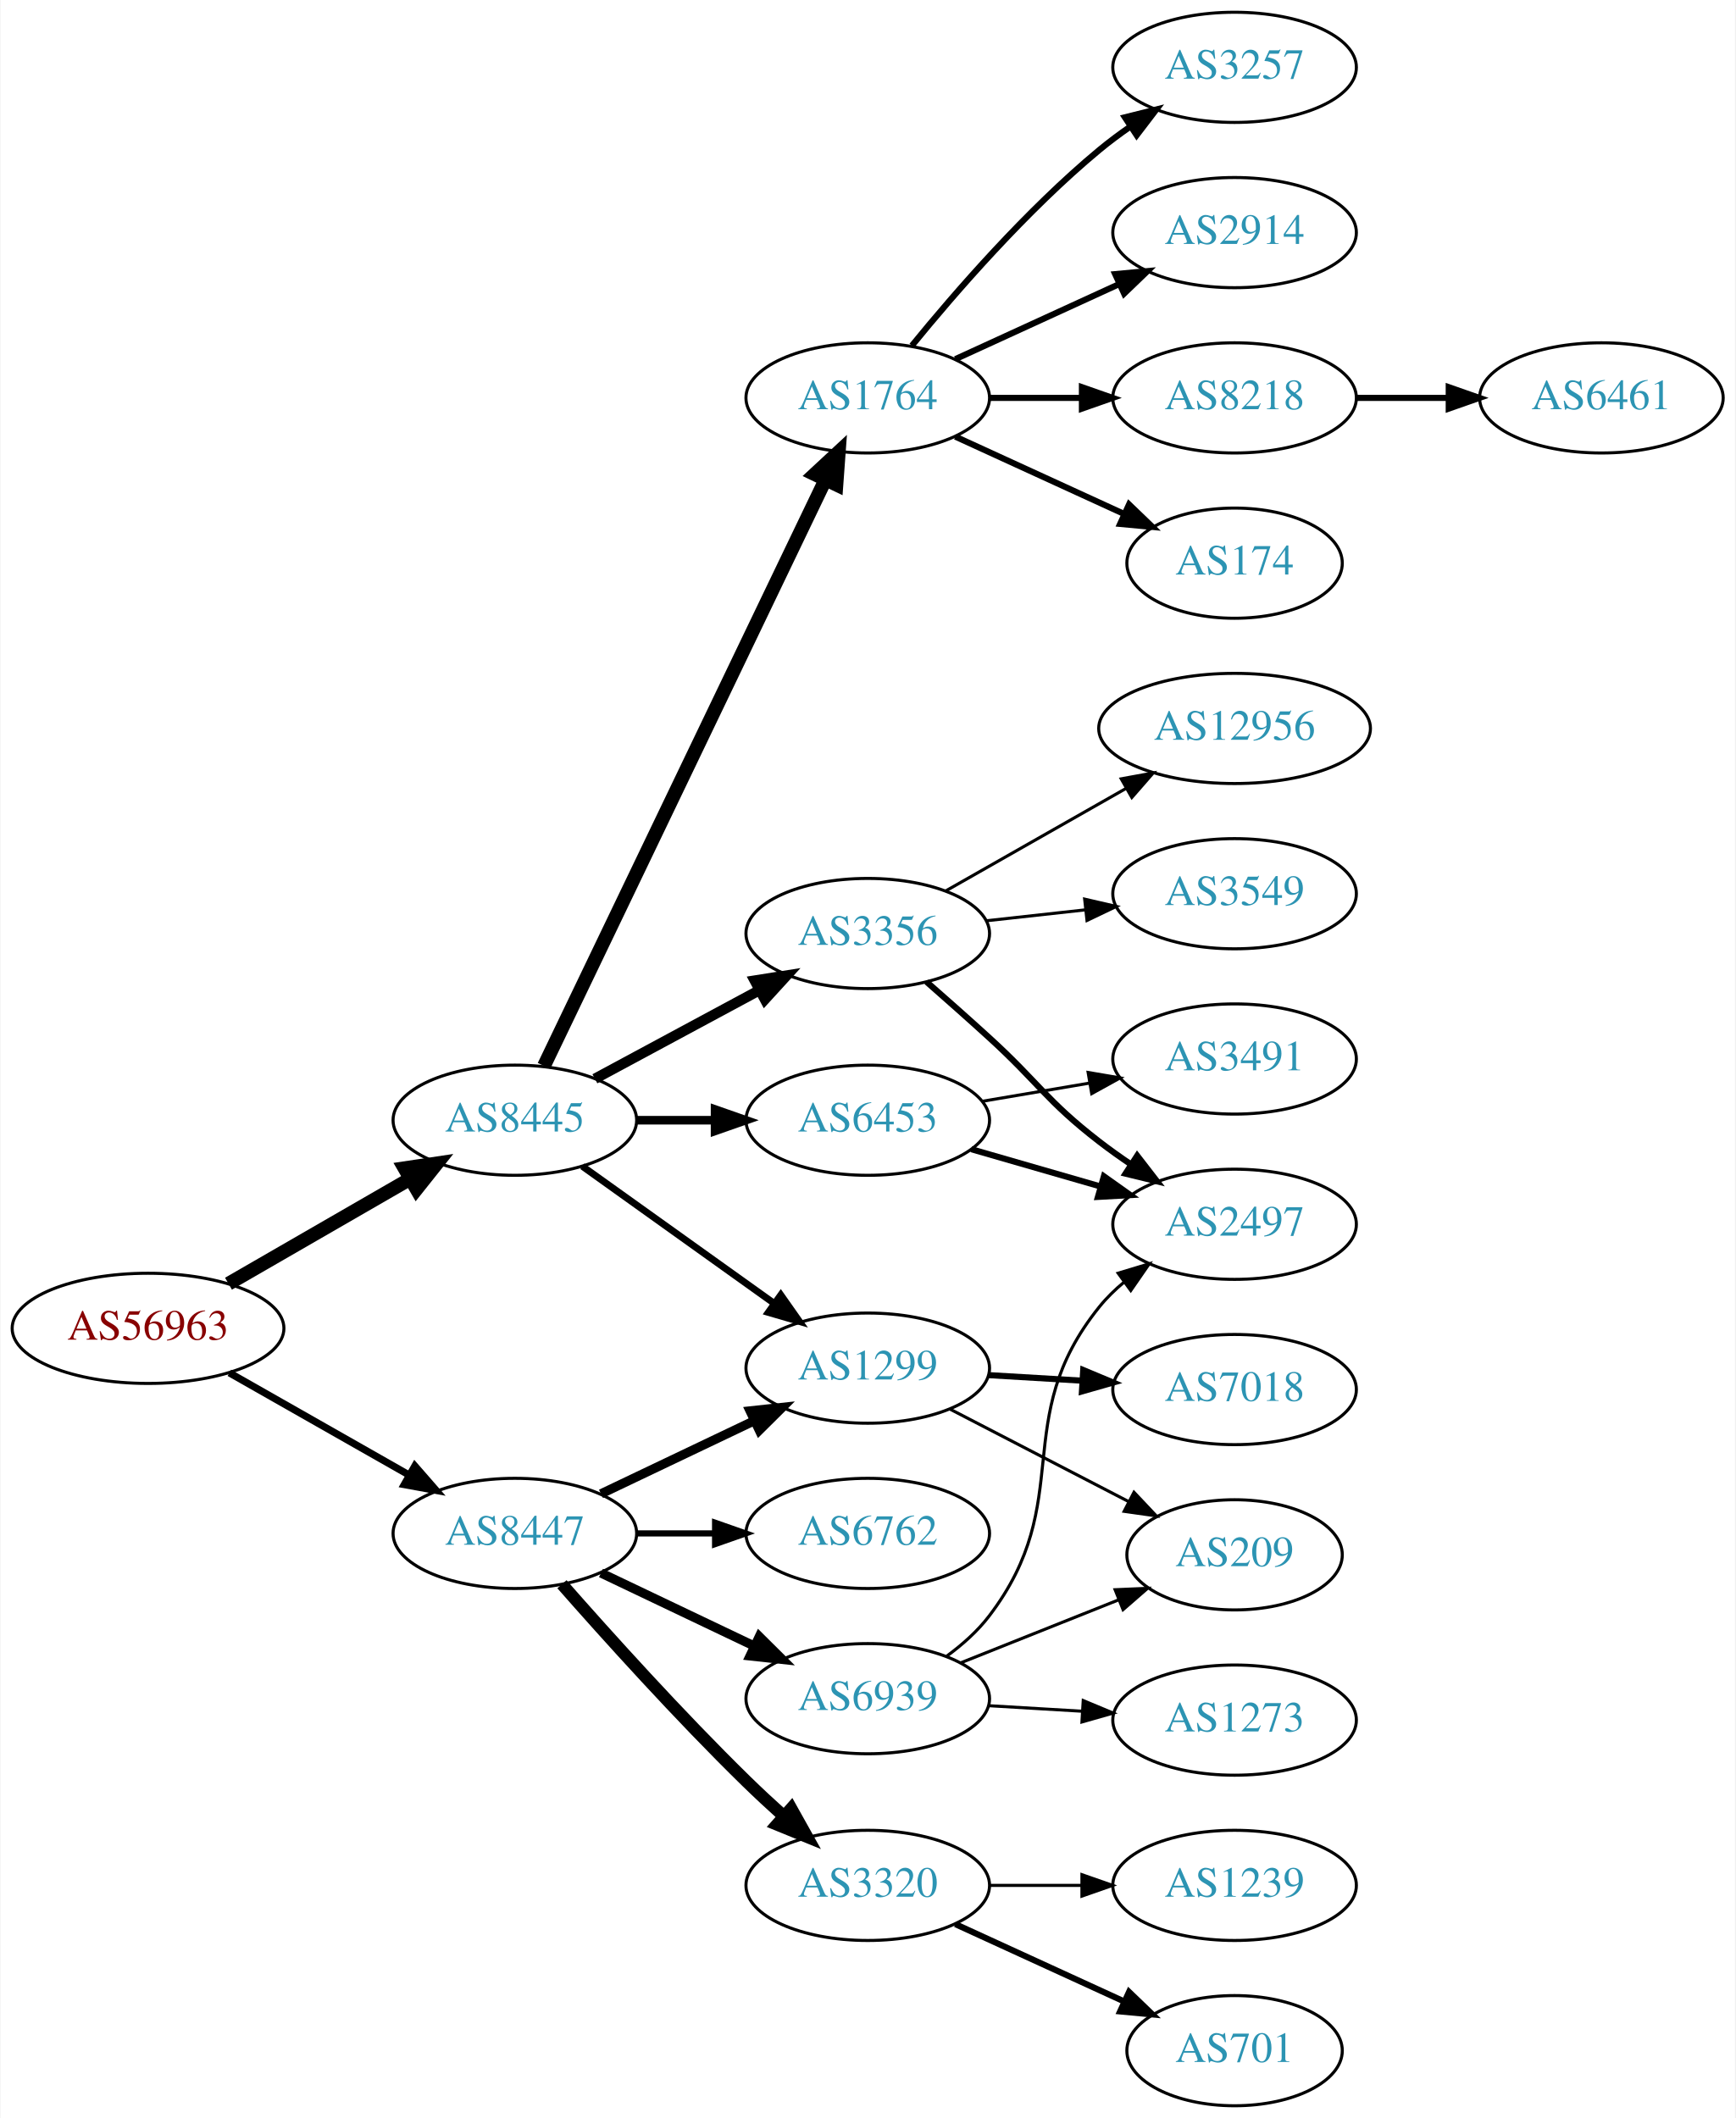
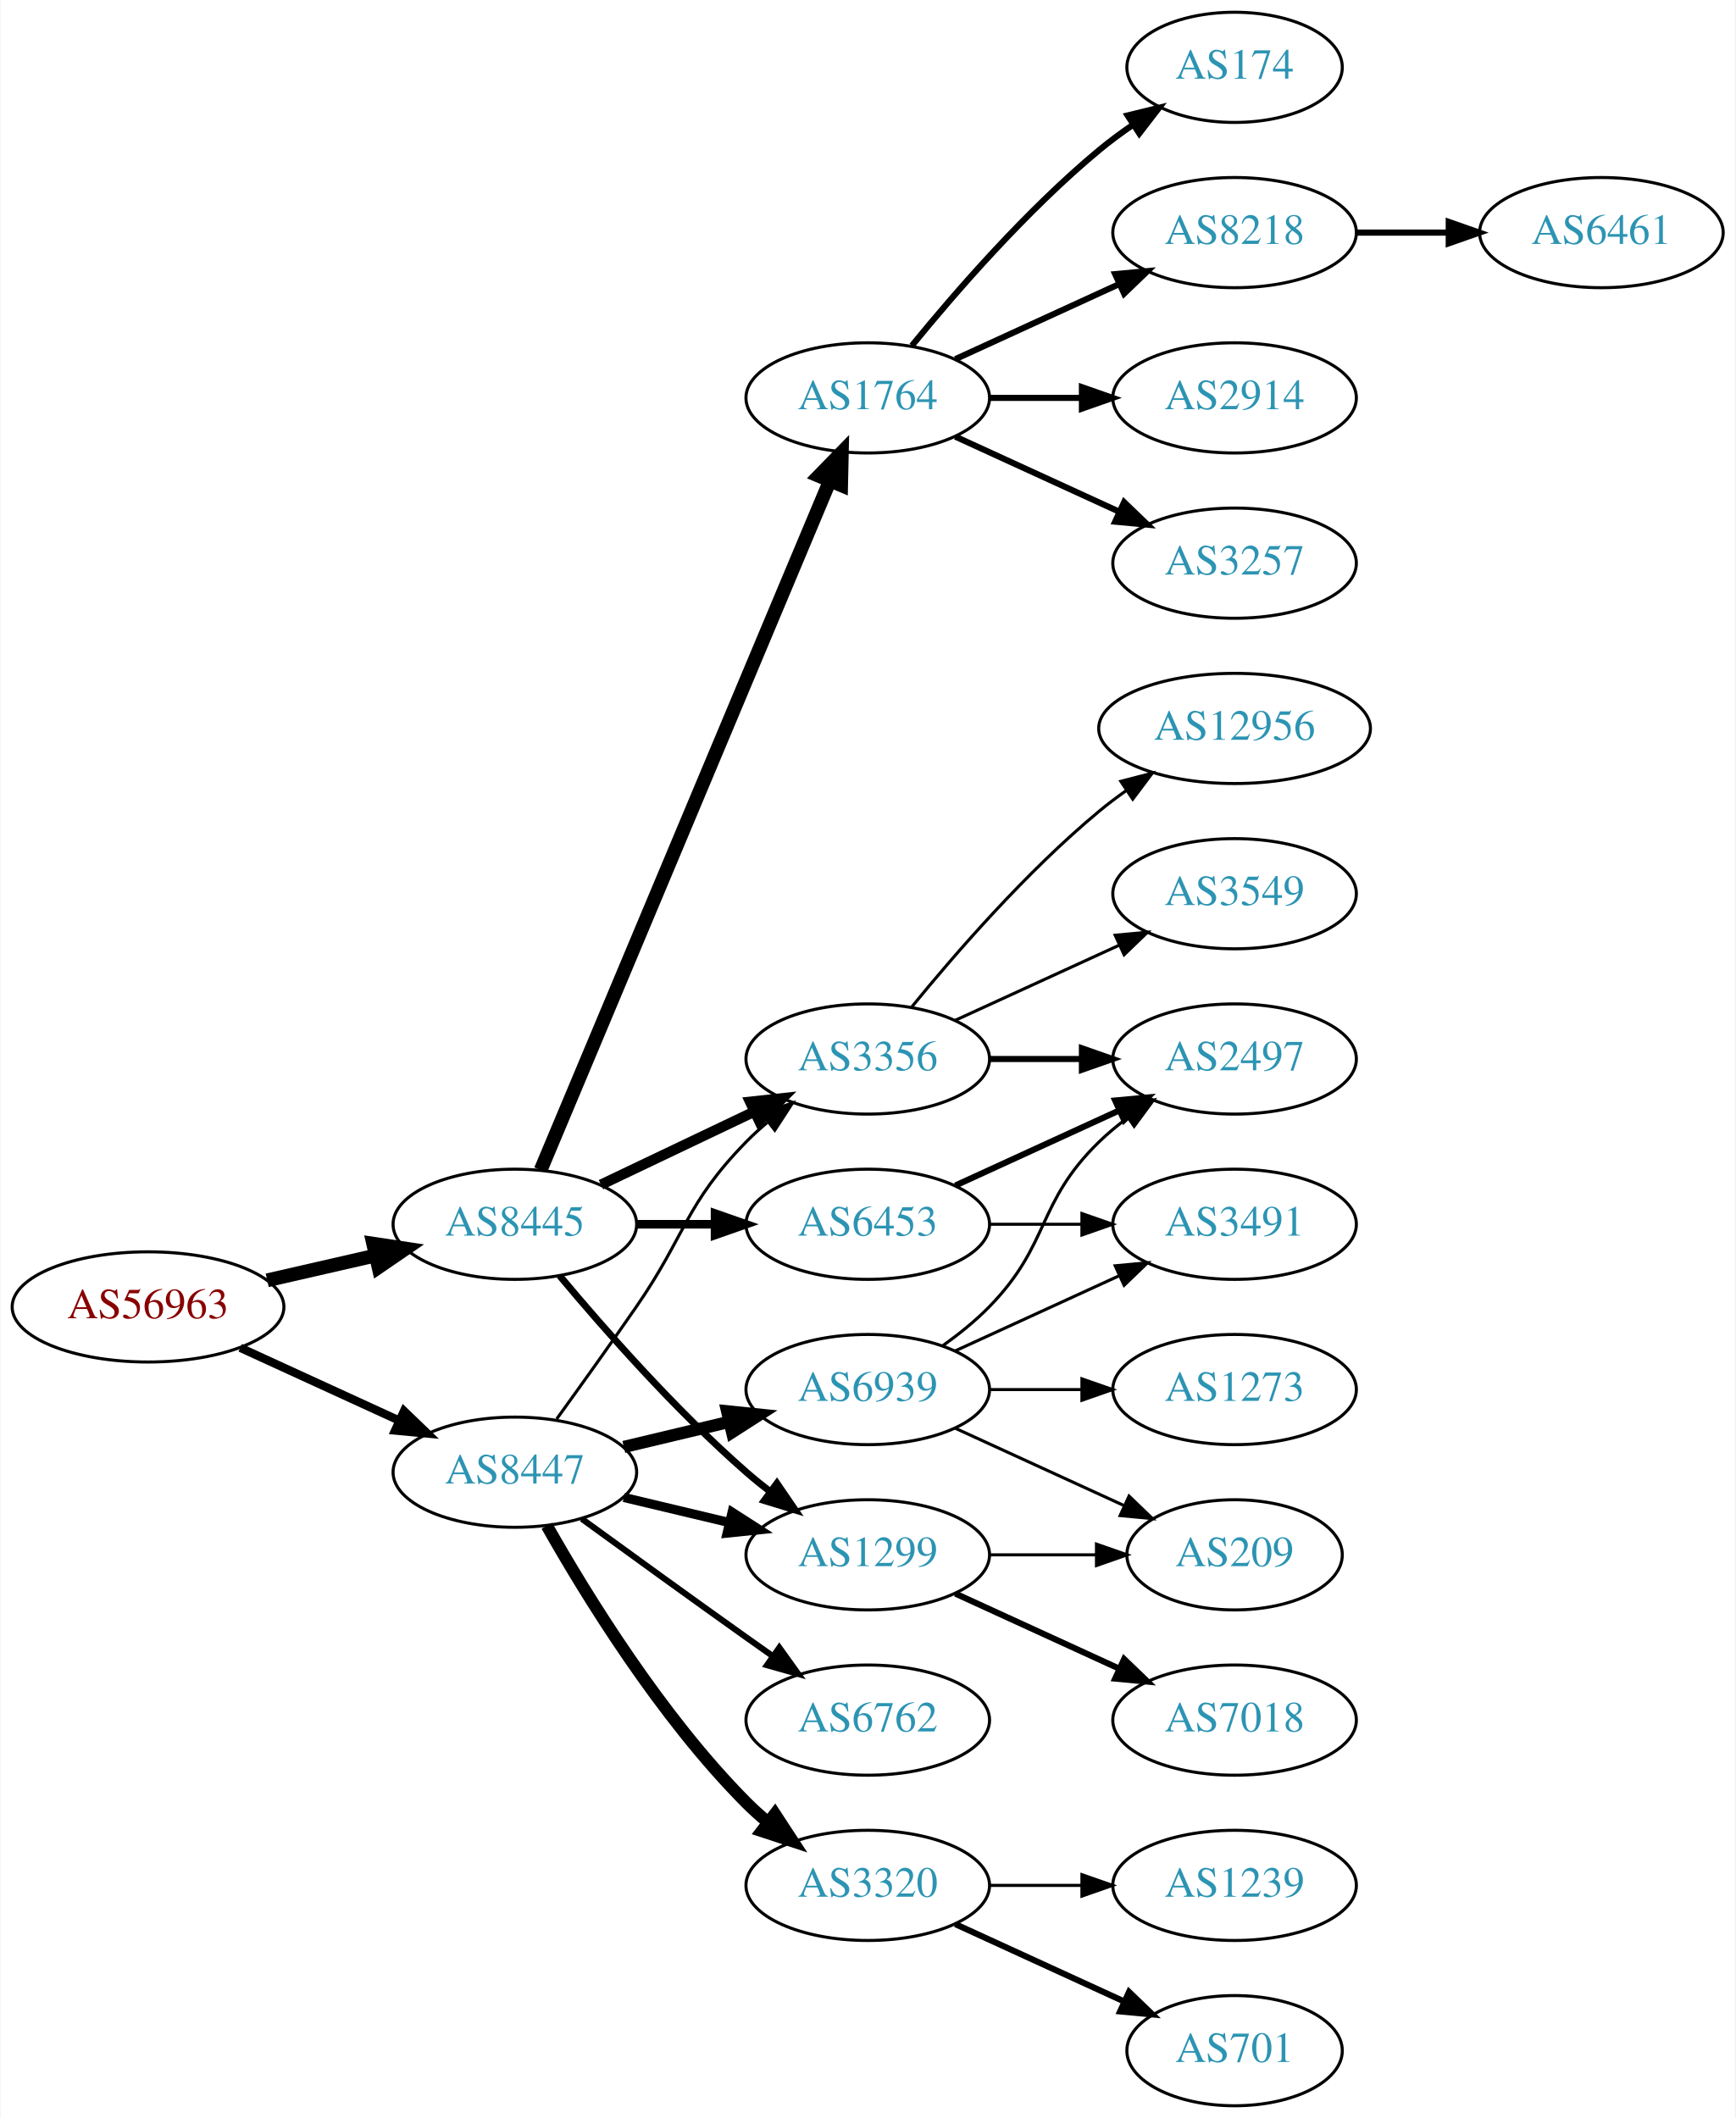
<svg xmlns="http://www.w3.org/2000/svg" xmlns:xlink="http://www.w3.org/1999/xlink" width="567pt" height="692pt" viewBox="0.00 0.00 566.66 692.00">
  <g id="graph0" class="graph" transform="scale(1 1) rotate(0) translate(4 688)">
    <polygon fill="white" stroke="none" points="-4,4 -4,-688 562.663,-688 562.663,4 -4,4" />
    <g id="node1" class="node">
      <g id="a_node1">
        <a xlink:href="/asn/56963" xlink:title="AS56963 ~ Skidata AG [AT]">
-           <ellipse fill="#ffffff" stroke="black" cx="44.196" cy="-254" rx="44.393" ry="18" />
-           <text text-anchor="middle" x="44.196" y="-250.3" font-family="Times,serif" font-size="14.00" fill="#880000">AS56963</text>
+           <ellipse fill="#ffffff" stroke="black" cx="44.196" cy="-261" rx="44.393" ry="18" />
+           <text text-anchor="middle" x="44.196" y="-257.3" font-family="Times,serif" font-size="14.00" fill="#880000">AS56963</text>
        </a>
      </g>
    </g>
    <g id="node2" class="node">
      <g id="a_node2">
        <a xlink:href="/asn/8445" xlink:title="AS8445 ~ SALZBURG-AG-AS [AT]">
-           <ellipse fill="#ffffff" stroke="black" cx="164.039" cy="-322" rx="39.794" ry="18" />
-           <text text-anchor="middle" x="164.039" y="-318.3" font-family="Times,serif" font-size="14.00" fill="#2c94b3">AS8445</text>
+           <ellipse fill="#ffffff" stroke="black" cx="164.039" cy="-288" rx="39.794" ry="18" />
+           <text text-anchor="middle" x="164.039" y="-284.3" font-family="Times,serif" font-size="14.00" fill="#2c94b3">AS8445</text>
        </a>
      </g>
    </g>
    <g id="edge1" class="edge">
-       <path fill="none" stroke="black" stroke-width="4.5" d="M70.476,-268.588C87.796,-278.582 110.947,-291.941 129.763,-302.799" />
-       <polygon fill="black" stroke="black" stroke-width="4.5" points="127.978,-306.314 138.607,-307.902 131.914,-299.493 127.978,-306.314" />
+       <path fill="none" stroke="black" stroke-width="4.5" d="M83.131,-269.692C94.371,-272.267 106.784,-275.111 118.407,-277.774" />
+       <polygon fill="black" stroke="black" stroke-width="4.5" points="117.742,-281.661 128.369,-280.057 119.501,-273.985 117.742,-281.661" />
    </g>
    <g id="node3" class="node">
      <g id="a_node3">
        <a xlink:href="/asn/8447" xlink:title="AS8447 ~ A1 Telekom Austria AG [AT]">
-           <ellipse fill="#ffffff" stroke="black" cx="164.039" cy="-187" rx="39.794" ry="18" />
-           <text text-anchor="middle" x="164.039" y="-183.3" font-family="Times,serif" font-size="14.00" fill="#2c94b3">AS8447</text>
+           <ellipse fill="#ffffff" stroke="black" cx="164.039" cy="-207" rx="39.794" ry="18" />
+           <text text-anchor="middle" x="164.039" y="-203.3" font-family="Times,serif" font-size="14.00" fill="#2c94b3">AS8447</text>
        </a>
      </g>
    </g>
    <g id="edge2" class="edge">
-       <path fill="none" stroke="black" stroke-width="2.348" d="M70.766,-239.462C87.985,-229.672 110.871,-216.66 129.542,-206.045" />
-       <polygon fill="black" stroke="black" stroke-width="2.348" points="131.363,-209.036 138.326,-201.05 127.903,-202.95 131.363,-209.036" />
+       <path fill="none" stroke="black" stroke-width="2.739" d="M74.326,-247.652C89.937,-240.498 109.335,-231.609 126.007,-223.97" />
+       <polygon fill="black" stroke="black" stroke-width="2.739" points="127.826,-226.986 135.459,-219.638 124.91,-220.622 127.826,-226.986" />
    </g>
    <g id="node4" class="node">
      <g id="a_node4">
-         <a xlink:href="/asn/3356" xlink:title="AS3356 ~ Level 3 Parent, LLC [US]">
-           <ellipse fill="#ffffff" stroke="black" cx="279.332" cy="-383" rx="39.794" ry="18" />
-           <text text-anchor="middle" x="279.332" y="-379.3" font-family="Times,serif" font-size="14.00" fill="#2c94b3">AS3356</text>
+         <a xlink:href="/asn/6453" xlink:title="AS6453 ~ TATA COMMUNICATIONS (AMERICA) INC [US]">
+           <ellipse fill="#ffffff" stroke="black" cx="279.332" cy="-288" rx="39.794" ry="18" />
+           <text text-anchor="middle" x="279.332" y="-284.3" font-family="Times,serif" font-size="14.00" fill="#2c94b3">AS6453</text>
        </a>
      </g>
    </g>
    <g id="edge3" class="edge">
-       <path fill="none" stroke="black" stroke-width="3.375" d="M190.182,-335.538C205.913,-344.008 226.397,-355.037 243.659,-364.331" />
-       <polygon fill="black" stroke="black" stroke-width="3.375" points="242.403,-367.63 252.867,-369.289 245.721,-361.467 242.403,-367.63" />
+       <path fill="none" stroke="black" stroke-width="2.812" d="M203.711,-288C211.914,-288 220.678,-288 229.21,-288" />
+       <polygon fill="black" stroke="black" stroke-width="2.812" points="229.449,-291.5 239.449,-288 229.449,-284.5 229.449,-291.5" />
    </g>
    <g id="node5" class="node">
      <g id="a_node5">
+         <a xlink:href="/asn/3356" xlink:title="AS3356 ~ Level 3 Parent, LLC [US]">
+           <ellipse fill="#ffffff" stroke="black" cx="279.332" cy="-342" rx="39.794" ry="18" />
+           <text text-anchor="middle" x="279.332" y="-338.3" font-family="Times,serif" font-size="14.00" fill="#2c94b3">AS3356</text>
+         </a>
+       </g>
+     </g>
+     <g id="edge4" class="edge">
+       <path fill="none" stroke="black" stroke-width="3.375" d="M192.175,-300.934C207.169,-308.081 225.99,-317.052 242.213,-324.785" />
+       <polygon fill="black" stroke="black" stroke-width="3.375" points="240.884,-328.028 251.417,-329.171 243.895,-321.709 240.884,-328.028" />
+     </g>
+     <g id="node6" class="node">
+       <g id="a_node6">
+         <a xlink:href="/asn/1299" xlink:title="AS1299 ~ Telia Carrier [EU]">
+           <ellipse fill="#ffffff" stroke="black" cx="279.332" cy="-180" rx="39.794" ry="18" />
+           <text text-anchor="middle" x="279.332" y="-176.3" font-family="Times,serif" font-size="14.00" fill="#2c94b3">AS1299</text>
+         </a>
+       </g>
+     </g>
+     <g id="edge5" class="edge">
+       <path fill="none" stroke="black" stroke-width="2.25" d="M178.669,-271.183C192.951,-254.071 216.498,-227.255 239.685,-207 242.151,-204.846 244.789,-202.706 247.487,-200.628" />
+       <polygon fill="black" stroke="black" stroke-width="2.25" points="249.66,-203.375 255.641,-194.63 245.512,-197.736 249.66,-203.375" />
+     </g>
+     <g id="node7" class="node">
+       <g id="a_node7">
        <a xlink:href="/asn/1764" xlink:title="AS1764 ~ NEXTLAYER-AS [AT]">
          <ellipse fill="#ffffff" stroke="black" cx="279.332" cy="-558" rx="39.794" ry="18" />
          <text text-anchor="middle" x="279.332" y="-554.3" font-family="Times,serif" font-size="14.00" fill="#2c94b3">AS1764</text>
        </a>
      </g>
    </g>
-     <g id="edge4" class="edge">
-       <path fill="none" stroke="black" stroke-width="4.5" d="M173.554,-339.738C193.245,-380.756 242.024,-482.368 265.417,-531.097" />
-       <polygon fill="black" stroke="black" stroke-width="4.5" points="261.995,-533.067 269.872,-540.378 269.094,-529.659 261.995,-533.067" />
-     </g>
-     <g id="node6" class="node">
-       <g id="a_node6">
-         <a xlink:href="/asn/1299" xlink:title="AS1299 ~ Telia Carrier [EU]">
-           <ellipse fill="#ffffff" stroke="black" cx="279.332" cy="-241" rx="39.794" ry="18" />
-           <text text-anchor="middle" x="279.332" y="-237.3" font-family="Times,serif" font-size="14.00" fill="#2c94b3">AS1299</text>
-         </a>
-       </g>
-     </g>
-     <g id="edge5" class="edge">
-       <path fill="none" stroke="black" stroke-width="2.25" d="M186.083,-306.954C203.697,-294.361 229.036,-276.245 248.701,-262.184" />
-       <polygon fill="black" stroke="black" stroke-width="2.25" points="250.917,-264.903 257.016,-256.24 246.845,-259.209 250.917,-264.903" />
-     </g>
-     <g id="node7" class="node">
-       <g id="a_node7">
-         <a xlink:href="/asn/6453" xlink:title="AS6453 ~ TATA COMMUNICATIONS (AMERICA) INC [US]">
-           <ellipse fill="#ffffff" stroke="black" cx="279.332" cy="-322" rx="39.794" ry="18" />
-           <text text-anchor="middle" x="279.332" y="-318.3" font-family="Times,serif" font-size="14.00" fill="#2c94b3">AS6453</text>
-         </a>
-       </g>
-     </g>
    <g id="edge6" class="edge">
-       <path fill="none" stroke="black" stroke-width="2.812" d="M203.711,-322C211.914,-322 220.678,-322 229.21,-322" />
-       <polygon fill="black" stroke="black" stroke-width="2.812" points="229.449,-325.5 239.449,-322 229.449,-318.5 229.449,-325.5" />
+       <path fill="none" stroke="black" stroke-width="4.5" d="M172.472,-305.715C191.797,-351.771 243.72,-475.514 266.893,-530.739" />
+       <polygon fill="black" stroke="black" stroke-width="4.5" points="263.371,-532.522 270.871,-540.219 270.632,-529.475 263.371,-532.522" />
+     </g>
+     <g id="edge22" class="edge">
+       <path fill="none" stroke="black" d="M177.718,-224.406C185.333,-234.937 195.166,-248.67 203.685,-261 220.081,-284.731 219.513,-294.383 239.685,-315 241.778,-317.139 244.061,-319.218 246.438,-321.21" />
+       <polygon fill="black" stroke="black" points="244.681,-324.275 254.738,-327.611 248.956,-318.732 244.681,-324.275" />
    </g>
    <g id="edge21" class="edge">
-       <path fill="none" stroke="black" stroke-width="3" d="M192.175,-199.934C207.169,-207.081 225.99,-216.052 242.213,-223.785" />
-       <polygon fill="black" stroke="black" stroke-width="3" points="240.884,-227.028 251.417,-228.171 243.895,-220.709 240.884,-227.028" />
+       <path fill="none" stroke="black" stroke-width="3" d="M199.646,-198.752C210.517,-196.162 222.671,-193.265 234.114,-190.538" />
+       <polygon fill="black" stroke="black" stroke-width="3" points="235.02,-193.92 243.936,-188.197 233.397,-187.111 235.02,-193.92" />
    </g>
    <g id="node19" class="node">
      <g id="a_node19">
+         <a xlink:href="/asn/6762" xlink:title="AS6762 ~ TELECOM ITALIA SPARKLE S.p.A. [IT]">
+           <ellipse fill="#ffffff" stroke="black" cx="279.332" cy="-126" rx="39.794" ry="18" />
+           <text text-anchor="middle" x="279.332" y="-122.3" font-family="Times,serif" font-size="14.00" fill="#2c94b3">AS6762</text>
+         </a>
+       </g>
+     </g>
+     <g id="edge19" class="edge">
+       <path fill="none" stroke="black" stroke-width="2" d="M185.887,-191.778C200.821,-180.909 221.435,-165.975 239.685,-153 242.506,-150.995 245.449,-148.915 248.397,-146.841" />
+       <polygon fill="black" stroke="black" stroke-width="2" points="250.443,-149.681 256.621,-141.074 246.424,-143.95 250.443,-149.681" />
+     </g>
+     <g id="node20" class="node">
+       <g id="a_node20">
        <a xlink:href="/asn/3320" xlink:title="AS3320 ~ DTAG [DE]">
          <ellipse fill="#ffffff" stroke="black" cx="279.332" cy="-72" rx="39.794" ry="18" />
          <text text-anchor="middle" x="279.332" y="-68.3" font-family="Times,serif" font-size="14.00" fill="#2c94b3">AS3320</text>
        </a>
      </g>
    </g>
-     <g id="edge19" class="edge">
-       <path fill="none" stroke="black" stroke-width="4" d="M179.425,-170.393C194.114,-153.679 217.801,-127.385 239.685,-106 243.502,-102.27 247.641,-98.43 251.745,-94.735" />
-       <polygon fill="black" stroke="black" stroke-width="4" points="254.329,-97.121 259.497,-87.873 249.689,-91.88 254.329,-97.121" />
-     </g>
-     <g id="node20" class="node">
-       <g id="a_node20">
-         <a xlink:href="/asn/6762" xlink:title="AS6762 ~ TELECOM ITALIA SPARKLE S.p.A. [IT]">
-           <ellipse fill="#ffffff" stroke="black" cx="279.332" cy="-187" rx="39.794" ry="18" />
-           <text text-anchor="middle" x="279.332" y="-183.3" font-family="Times,serif" font-size="14.00" fill="#2c94b3">AS6762</text>
-         </a>
-       </g>
-     </g>
    <g id="edge20" class="edge">
-       <path fill="none" stroke="black" stroke-width="2" d="M203.711,-187C211.914,-187 220.678,-187 229.21,-187" />
-       <polygon fill="black" stroke="black" stroke-width="2" points="229.449,-190.5 239.449,-187 229.449,-183.5 229.449,-190.5" />
+       <path fill="none" stroke="black" stroke-width="4" d="M174.498,-189.51C187.28,-166.904 211.712,-127.114 239.685,-99 241.796,-96.879 244.092,-94.812 246.477,-92.829" />
+       <polygon fill="black" stroke="black" stroke-width="4" points="248.993,-95.31 254.793,-86.444 244.73,-89.758 248.993,-95.31" />
    </g>
    <g id="node21" class="node">
      <g id="a_node21">
        <a xlink:href="/asn/6939" xlink:title="AS6939 ~ Hurricane Electric LLC [US]">
-           <ellipse fill="#ffffff" stroke="black" cx="279.332" cy="-133" rx="39.794" ry="18" />
-           <text text-anchor="middle" x="279.332" y="-129.3" font-family="Times,serif" font-size="14.00" fill="#2c94b3">AS6939</text>
-         </a>
-       </g>
-     </g>
-     <g id="edge22" class="edge">
-       <path fill="none" stroke="black" stroke-width="3" d="M192.175,-174.066C207.169,-166.919 225.99,-157.948 242.213,-150.215" />
-       <polygon fill="black" stroke="black" stroke-width="3" points="243.895,-153.291 251.417,-145.829 240.884,-146.972 243.895,-153.291" />
-     </g>
-     <g id="node8" class="node">
-       <g id="a_node8">
+           <ellipse fill="#ffffff" stroke="black" cx="279.332" cy="-234" rx="39.794" ry="18" />
+           <text text-anchor="middle" x="279.332" y="-230.3" font-family="Times,serif" font-size="14.00" fill="#2c94b3">AS6939</text>
+         </a>
+       </g>
+     </g>
+     <g id="edge23" class="edge">
+       <path fill="none" stroke="black" stroke-width="4" d="M199.646,-215.248C210.517,-217.838 222.671,-220.735 234.114,-223.462" />
+       <polygon fill="black" stroke="black" stroke-width="4" points="233.397,-226.889 243.936,-225.803 235.02,-220.08 233.397,-226.889" />
+     </g>
+     <g id="node14" class="node">
+       <g id="a_node14">
+         <a xlink:href="/asn/2497" xlink:title="AS2497 ~ Internet Initiative Japan Inc. [JP]">
+           <ellipse fill="#ffffff" stroke="black" cx="399.174" cy="-342" rx="39.794" ry="18" />
+           <text text-anchor="middle" x="399.174" y="-338.3" font-family="Times,serif" font-size="14.00" fill="#2c94b3">AS2497</text>
+         </a>
+       </g>
+     </g>
+     <g id="edge17" class="edge">
+       <path fill="none" stroke="black" stroke-width="2" d="M307.96,-300.661C323.917,-307.973 344.188,-317.261 361.471,-325.181" />
+       <polygon fill="black" stroke="black" stroke-width="2" points="360.169,-328.435 370.718,-329.419 363.085,-322.071 360.169,-328.435" />
+     </g>
+     <g id="node17" class="node">
+       <g id="a_node17">
+         <a xlink:href="/asn/3491" xlink:title="AS3491 ~ PCCW Global, Inc. [US]">
+           <ellipse fill="#ffffff" stroke="black" cx="399.174" cy="-288" rx="39.794" ry="18" />
+           <text text-anchor="middle" x="399.174" y="-284.3" font-family="Times,serif" font-size="14.00" fill="#2c94b3">AS3491</text>
+         </a>
+       </g>
+     </g>
+     <g id="edge16" class="edge">
+       <path fill="none" stroke="black" d="M319.244,-288C328.798,-288 339.147,-288 349.11,-288" />
+       <polygon fill="black" stroke="black" points="349.302,-291.5 359.302,-288 349.302,-284.5 349.302,-291.5" />
+     </g>
+     <g id="edge13" class="edge">
+       <path fill="none" stroke="black" stroke-width="2" d="M319.244,-342C328.798,-342 339.147,-342 349.11,-342" />
+       <polygon fill="black" stroke="black" stroke-width="2" points="349.302,-345.5 359.302,-342 349.302,-338.5 349.302,-345.5" />
+     </g>
+     <g id="node15" class="node">
+       <g id="a_node15">
+         <a xlink:href="/asn/12956" xlink:title="AS12956 ~ TELXIUS [ES]">
+           <ellipse fill="#ffffff" stroke="black" cx="399.174" cy="-450" rx="44.393" ry="18" />
+           <text text-anchor="middle" x="399.174" y="-446.3" font-family="Times,serif" font-size="14.00" fill="#2c94b3">AS12956</text>
+         </a>
+       </g>
+     </g>
+     <g id="edge14" class="edge">
+       <path fill="none" stroke="black" d="M293.751,-359.065C307.865,-376.375 331.28,-403.345 354.978,-423 357.716,-425.271 360.659,-427.494 363.677,-429.63" />
+       <polygon fill="black" stroke="black" points="362.009,-432.725 372.266,-435.379 365.903,-426.908 362.009,-432.725" />
+     </g>
+     <g id="node16" class="node">
+       <g id="a_node16">
        <a xlink:href="/asn/3549" xlink:title="AS3549 ~ Level 3 Parent, LLC [US]">
          <ellipse fill="#ffffff" stroke="black" cx="399.174" cy="-396" rx="39.794" ry="18" />
          <text text-anchor="middle" x="399.174" y="-392.3" font-family="Times,serif" font-size="14.00" fill="#2c94b3">AS3549</text>
        </a>
      </g>
    </g>
+     <g id="edge15" class="edge">
+       <path fill="none" stroke="black" d="M307.96,-354.661C323.917,-361.973 344.188,-371.261 361.471,-379.181" />
+       <polygon fill="black" stroke="black" points="360.169,-382.435 370.718,-383.419 363.085,-376.071 360.169,-382.435" />
+     </g>
+     <g id="node8" class="node">
+       <g id="a_node8">
+         <a xlink:href="/asn/7018" xlink:title="AS7018 ~ AT&amp;T Services, Inc. [US]">
+           <ellipse fill="#ffffff" stroke="black" cx="399.174" cy="-126" rx="39.794" ry="18" />
+           <text text-anchor="middle" x="399.174" y="-122.3" font-family="Times,serif" font-size="14.00" fill="#2c94b3">AS7018</text>
+         </a>
+       </g>
+     </g>
    <g id="edge7" class="edge">
-       <path fill="none" stroke="black" d="M317.942,-387.149C328.253,-388.287 339.57,-389.535 350.37,-390.726" />
-       <polygon fill="black" stroke="black" points="350.194,-394.228 360.517,-391.846 350.961,-387.27 350.194,-394.228" />
+       <path fill="none" stroke="black" stroke-width="2" d="M307.96,-167.339C323.917,-160.027 344.188,-150.739 361.471,-142.819" />
+       <polygon fill="black" stroke="black" stroke-width="2" points="363.085,-145.929 370.718,-138.581 360.169,-139.565 363.085,-145.929" />
    </g>
    <g id="node9" class="node">
      <g id="a_node9">
-         <a xlink:href="/asn/2497" xlink:title="AS2497 ~ Internet Initiative Japan Inc. [JP]">
-           <ellipse fill="#ffffff" stroke="black" cx="399.174" cy="-288" rx="39.794" ry="18" />
-           <text text-anchor="middle" x="399.174" y="-284.3" font-family="Times,serif" font-size="14.00" fill="#2c94b3">AS2497</text>
+         <a xlink:href="/asn/209" xlink:title="AS209 ~ CenturyLink Communications, LLC [US]">
+           <ellipse fill="#ffffff" stroke="black" cx="399.174" cy="-180" rx="35.194" ry="18" />
+           <text text-anchor="middle" x="399.174" y="-176.3" font-family="Times,serif" font-size="14.00" fill="#2c94b3">AS209</text>
        </a>
      </g>
    </g>
    <g id="edge8" class="edge">
-       <path fill="none" stroke="black" stroke-width="2" d="M298.537,-367.218C305.032,-361.525 312.374,-355.02 318.978,-349 335.242,-334.174 337.562,-328.454 354.978,-315 358.285,-312.445 361.843,-309.914 365.446,-307.484" />
-       <polygon fill="black" stroke="black" stroke-width="2" points="367.357,-310.417 373.84,-302.037 363.546,-304.545 367.357,-310.417" />
+       <path fill="none" stroke="black" d="M319.244,-180C330.331,-180 342.491,-180 353.873,-180" />
+       <polygon fill="black" stroke="black" points="354.055,-183.5 364.055,-180 354.055,-176.5 354.055,-183.5" />
    </g>
    <g id="node10" class="node">
      <g id="a_node10">
-         <a xlink:href="/asn/12956" xlink:title="AS12956 ~ TELXIUS [ES]">
-           <ellipse fill="#ffffff" stroke="black" cx="399.174" cy="-450" rx="44.393" ry="18" />
-           <text text-anchor="middle" x="399.174" y="-446.3" font-family="Times,serif" font-size="14.00" fill="#2c94b3">AS12956</text>
+         <a xlink:href="/asn/3257" xlink:title="AS3257 ~ GTT [DE]">
+           <ellipse fill="#ffffff" stroke="black" cx="399.174" cy="-504" rx="39.794" ry="18" />
+           <text text-anchor="middle" x="399.174" y="-500.3" font-family="Times,serif" font-size="14.00" fill="#2c94b3">AS3257</text>
        </a>
      </g>
    </g>
    <g id="edge9" class="edge">
-       <path fill="none" stroke="black" d="M304.749,-396.882C321.782,-406.567 344.754,-419.628 363.657,-430.375" />
-       <polygon fill="black" stroke="black" points="362.142,-433.54 372.566,-435.44 365.602,-427.455 362.142,-433.54" />
+       <path fill="none" stroke="black" stroke-width="2" d="M307.96,-545.339C323.917,-538.027 344.188,-528.739 361.471,-520.819" />
+       <polygon fill="black" stroke="black" stroke-width="2" points="363.085,-523.929 370.718,-516.581 360.169,-517.565 363.085,-523.929" />
    </g>
    <g id="node11" class="node">
      <g id="a_node11">
-         <a xlink:href="/asn/2914" xlink:title="AS2914 ~ NTT America, Inc. [US]">
-           <ellipse fill="#ffffff" stroke="black" cx="399.174" cy="-612" rx="39.794" ry="18" />
-           <text text-anchor="middle" x="399.174" y="-608.3" font-family="Times,serif" font-size="14.00" fill="#2c94b3">AS2914</text>
+         <a xlink:href="/asn/174" xlink:title="AS174 ~ Cogent Communications [US]">
+           <ellipse fill="#ffffff" stroke="black" cx="399.174" cy="-666" rx="35.194" ry="18" />
+           <text text-anchor="middle" x="399.174" y="-662.3" font-family="Times,serif" font-size="14.00" fill="#2c94b3">AS174</text>
        </a>
      </g>
    </g>
    <g id="edge10" class="edge">
-       <path fill="none" stroke="black" stroke-width="2" d="M307.96,-570.661C323.917,-577.973 344.188,-587.261 361.471,-595.181" />
-       <polygon fill="black" stroke="black" stroke-width="2" points="360.169,-598.435 370.718,-599.419 363.085,-592.071 360.169,-598.435" />
+       <path fill="none" stroke="black" stroke-width="2" d="M293.751,-575.065C307.865,-592.375 331.28,-619.345 354.978,-639 358.441,-641.872 362.234,-644.669 366.088,-647.308" />
+       <polygon fill="black" stroke="black" stroke-width="2" points="364.231,-650.275 374.521,-652.797 368.05,-644.408 364.231,-650.275" />
    </g>
    <g id="node12" class="node">
      <g id="a_node12">
        <a xlink:href="/asn/8218" xlink:title="AS8218 ~ legacy Neotelecoms [FR]">
+           <ellipse fill="#ffffff" stroke="black" cx="399.174" cy="-612" rx="39.794" ry="18" />
+           <text text-anchor="middle" x="399.174" y="-608.3" font-family="Times,serif" font-size="14.00" fill="#2c94b3">AS8218</text>
+         </a>
+       </g>
+     </g>
+     <g id="edge11" class="edge">
+       <path fill="none" stroke="black" stroke-width="2" d="M307.96,-570.661C323.917,-577.973 344.188,-587.261 361.471,-595.181" />
+       <polygon fill="black" stroke="black" stroke-width="2" points="360.169,-598.435 370.718,-599.419 363.085,-592.071 360.169,-598.435" />
+     </g>
+     <g id="node13" class="node">
+       <g id="a_node13">
+         <a xlink:href="/asn/2914" xlink:title="AS2914 ~ NTT America, Inc. [US]">
          <ellipse fill="#ffffff" stroke="black" cx="399.174" cy="-558" rx="39.794" ry="18" />
-           <text text-anchor="middle" x="399.174" y="-554.3" font-family="Times,serif" font-size="14.00" fill="#2c94b3">AS8218</text>
-         </a>
-       </g>
-     </g>
-     <g id="edge11" class="edge">
+           <text text-anchor="middle" x="399.174" y="-554.3" font-family="Times,serif" font-size="14.00" fill="#2c94b3">AS2914</text>
+         </a>
+       </g>
+     </g>
+     <g id="edge12" class="edge">
      <path fill="none" stroke="black" stroke-width="2" d="M319.244,-558C328.798,-558 339.147,-558 349.11,-558" />
      <polygon fill="black" stroke="black" stroke-width="2" points="349.302,-561.5 359.302,-558 349.302,-554.5 349.302,-561.5" />
    </g>
-     <g id="node13" class="node">
-       <g id="a_node13">
-         <a xlink:href="/asn/174" xlink:title="AS174 ~ Cogent Communications [US]">
-           <ellipse fill="#ffffff" stroke="black" cx="399.174" cy="-504" rx="35.194" ry="18" />
-           <text text-anchor="middle" x="399.174" y="-500.3" font-family="Times,serif" font-size="14.00" fill="#2c94b3">AS174</text>
-         </a>
-       </g>
-     </g>
-     <g id="edge12" class="edge">
-       <path fill="none" stroke="black" stroke-width="2" d="M307.96,-545.339C324.377,-537.817 345.358,-528.202 362.955,-520.139" />
-       <polygon fill="black" stroke="black" stroke-width="2" points="364.7,-523.189 372.332,-515.842 361.783,-516.826 364.7,-523.189" />
-     </g>
-     <g id="node14" class="node">
-       <g id="a_node14">
-         <a xlink:href="/asn/3257" xlink:title="AS3257 ~ GTT [DE]">
-           <ellipse fill="#ffffff" stroke="black" cx="399.174" cy="-666" rx="39.794" ry="18" />
-           <text text-anchor="middle" x="399.174" y="-662.3" font-family="Times,serif" font-size="14.00" fill="#2c94b3">AS3257</text>
-         </a>
-       </g>
-     </g>
-     <g id="edge13" class="edge">
-       <path fill="none" stroke="black" stroke-width="2" d="M293.751,-575.065C307.865,-592.375 331.28,-619.345 354.978,-639 358.194,-641.668 361.695,-644.27 365.265,-646.741" />
-       <polygon fill="black" stroke="black" stroke-width="2" points="363.343,-649.666 373.622,-652.236 367.189,-643.817 363.343,-649.666" />
-     </g>
-     <g id="node15" class="node">
-       <g id="a_node15">
-         <a xlink:href="/asn/7018" xlink:title="AS7018 ~ AT&amp;T Services, Inc. [US]">
-           <ellipse fill="#ffffff" stroke="black" cx="399.174" cy="-234" rx="39.794" ry="18" />
-           <text text-anchor="middle" x="399.174" y="-230.3" font-family="Times,serif" font-size="14.00" fill="#2c94b3">AS7018</text>
-         </a>
-       </g>
-     </g>
-     <g id="edge14" class="edge">
-       <path fill="none" stroke="black" stroke-width="2" d="M318.918,-238.708C328.684,-238.128 339.301,-237.497 349.495,-236.892" />
-       <polygon fill="black" stroke="black" stroke-width="2" points="349.727,-240.384 359.501,-236.297 349.311,-233.396 349.727,-240.384" />
-     </g>
-     <g id="node16" class="node">
-       <g id="a_node16">
-         <a xlink:href="/asn/209" xlink:title="AS209 ~ CenturyLink Communications, LLC [US]">
-           <ellipse fill="#ffffff" stroke="black" cx="399.174" cy="-180" rx="35.194" ry="18" />
-           <text text-anchor="middle" x="399.174" y="-176.3" font-family="Times,serif" font-size="14.00" fill="#2c94b3">AS209</text>
-         </a>
-       </g>
-     </g>
-     <g id="edge15" class="edge">
-       <path fill="none" stroke="black" d="M306.193,-227.613C323.349,-218.733 346.033,-206.99 364.582,-197.389" />
-       <polygon fill="black" stroke="black" points="366.311,-200.435 373.583,-192.73 363.093,-194.218 366.311,-200.435" />
-     </g>
-     <g id="edge17" class="edge">
-       <path fill="none" stroke="black" stroke-width="2" d="M313.157,-312.529C326.2,-308.766 341.381,-304.386 355.275,-300.377" />
-       <polygon fill="black" stroke="black" stroke-width="2" points="356.478,-303.673 365.116,-297.538 354.537,-296.947 356.478,-303.673" />
-     </g>
    <g id="node18" class="node">
      <g id="a_node18">
-         <a xlink:href="/asn/3491" xlink:title="AS3491 ~ PCCW Global, Inc. [US]">
-           <ellipse fill="#ffffff" stroke="black" cx="399.174" cy="-342" rx="39.794" ry="18" />
-           <text text-anchor="middle" x="399.174" y="-338.3" font-family="Times,serif" font-size="14.00" fill="#2c94b3">AS3491</text>
+         <a xlink:href="/asn/6461" xlink:title="AS6461 ~ Zayo Bandwidth [US]">
+           <ellipse fill="#ffffff" stroke="black" cx="519.017" cy="-612" rx="39.794" ry="18" />
+           <text text-anchor="middle" x="519.017" y="-608.3" font-family="Times,serif" font-size="14.00" fill="#2c94b3">AS6461</text>
        </a>
      </g>
    </g>
    <g id="edge18" class="edge">
-       <path fill="none" stroke="black" d="M316.65,-328.164C327.739,-330.046 340.086,-332.141 351.749,-334.121" />
-       <polygon fill="black" stroke="black" points="351.328,-337.599 361.773,-335.822 352.5,-330.698 351.328,-337.599" />
-     </g>
-     <g id="node17" class="node">
-       <g id="a_node17">
-         <a xlink:href="/asn/6461" xlink:title="AS6461 ~ Zayo Bandwidth [US]">
-           <ellipse fill="#ffffff" stroke="black" cx="519.017" cy="-558" rx="39.794" ry="18" />
-           <text text-anchor="middle" x="519.017" y="-554.3" font-family="Times,serif" font-size="14.00" fill="#2c94b3">AS6461</text>
-         </a>
-       </g>
-     </g>
-     <g id="edge16" class="edge">
-       <path fill="none" stroke="black" stroke-width="2" d="M439.087,-558C448.64,-558 458.99,-558 468.952,-558" />
-       <polygon fill="black" stroke="black" stroke-width="2" points="469.145,-561.5 479.145,-558 469.145,-554.5 469.145,-561.5" />
+       <path fill="none" stroke="black" stroke-width="2" d="M439.087,-612C448.64,-612 458.99,-612 468.952,-612" />
+       <polygon fill="black" stroke="black" stroke-width="2" points="469.145,-615.5 479.145,-612 469.145,-608.5 469.145,-615.5" />
    </g>
    <g id="node22" class="node">
      <g id="a_node22">
        <a xlink:href="/asn/701" xlink:title="AS701 ~ UUNET [US]">
          <ellipse fill="#ffffff" stroke="black" cx="399.174" cy="-18" rx="35.194" ry="18" />
          <text text-anchor="middle" x="399.174" y="-14.3" font-family="Times,serif" font-size="14.00" fill="#2c94b3">AS701</text>
        </a>
      </g>
    </g>
-     <g id="edge23" class="edge">
+     <g id="edge24" class="edge">
      <path fill="none" stroke="black" stroke-width="2" d="M307.96,-59.339C324.377,-51.817 345.358,-42.202 362.955,-34.139" />
      <polygon fill="black" stroke="black" stroke-width="2" points="364.7,-37.189 372.332,-29.842 361.783,-30.826 364.7,-37.189" />
    </g>
    <g id="node23" class="node">
      <g id="a_node23">
        <a xlink:href="/asn/1239" xlink:title="AS1239 ~ Sprint [US]">
          <ellipse fill="#ffffff" stroke="black" cx="399.174" cy="-72" rx="39.794" ry="18" />
          <text text-anchor="middle" x="399.174" y="-68.3" font-family="Times,serif" font-size="14.00" fill="#2c94b3">AS1239</text>
        </a>
      </g>
    </g>
-     <g id="edge24" class="edge">
+     <g id="edge25" class="edge">
      <path fill="none" stroke="black" d="M319.244,-72C328.798,-72 339.147,-72 349.11,-72" />
      <polygon fill="black" stroke="black" points="349.302,-75.5 359.302,-72 349.302,-68.5 349.302,-75.5" />
    </g>
-     <g id="edge25" class="edge">
-       <path fill="none" stroke="black" d="M305.186,-146.939C310.266,-150.666 315.205,-155.054 318.978,-160 347.882,-197.889 325.114,-223.863 354.978,-261 357.334,-263.929 360.097,-266.63 363.069,-269.097" />
-       <polygon fill="black" stroke="black" points="361.14,-272.022 371.284,-275.08 365.261,-266.363 361.14,-272.022" />
+     <g id="edge28" class="edge">
+       <path fill="none" stroke="black" d="M307.96,-221.339C324.377,-213.817 345.358,-204.202 362.955,-196.139" />
+       <polygon fill="black" stroke="black" points="364.7,-199.189 372.332,-191.842 361.783,-192.826 364.7,-199.189" />
    </g>
    <g id="edge26" class="edge">
-       <path fill="none" stroke="black" d="M309.764,-144.739C325.379,-150.967 344.716,-158.679 361.321,-165.301" />
-       <polygon fill="black" stroke="black" points="360.147,-168.601 370.732,-169.055 362.74,-162.1 360.147,-168.601" />
+       <path fill="none" stroke="black" d="M303.926,-248.389C309.182,-252.148 314.513,-256.437 318.978,-261 339.151,-281.617 334.285,-294.906 354.978,-315 357.823,-317.763 360.997,-320.386 364.297,-322.834" />
+       <polygon fill="black" stroke="black" points="362.414,-325.786 372.645,-328.538 366.363,-320.006 362.414,-325.786" />
+     </g>
+     <g id="edge27" class="edge">
+       <path fill="none" stroke="black" d="M307.96,-246.661C323.917,-253.973 344.188,-263.261 361.471,-271.181" />
+       <polygon fill="black" stroke="black" points="360.169,-274.435 370.718,-275.419 363.085,-268.071 360.169,-274.435" />
    </g>
    <g id="node24" class="node">
      <g id="a_node24">
        <a xlink:href="/asn/1273" xlink:title="AS1273 ~ Vodafone Group PLC [EU]">
-           <ellipse fill="#ffffff" stroke="black" cx="399.174" cy="-126" rx="39.794" ry="18" />
-           <text text-anchor="middle" x="399.174" y="-122.3" font-family="Times,serif" font-size="14.00" fill="#2c94b3">AS1273</text>
-         </a>
-       </g>
-     </g>
-     <g id="edge27" class="edge">
-       <path fill="none" stroke="black" d="M318.918,-130.708C328.684,-130.128 339.301,-129.497 349.495,-128.892" />
-       <polygon fill="black" stroke="black" points="349.727,-132.384 359.501,-128.297 349.311,-125.396 349.727,-132.384" />
+           <ellipse fill="#ffffff" stroke="black" cx="399.174" cy="-234" rx="39.794" ry="18" />
+           <text text-anchor="middle" x="399.174" y="-230.3" font-family="Times,serif" font-size="14.00" fill="#2c94b3">AS1273</text>
+         </a>
+       </g>
+     </g>
+     <g id="edge29" class="edge">
+       <path fill="none" stroke="black" d="M319.244,-234C328.798,-234 339.147,-234 349.11,-234" />
+       <polygon fill="black" stroke="black" points="349.302,-237.5 359.302,-234 349.302,-230.5 349.302,-237.5" />
    </g>
  </g>
</svg>
